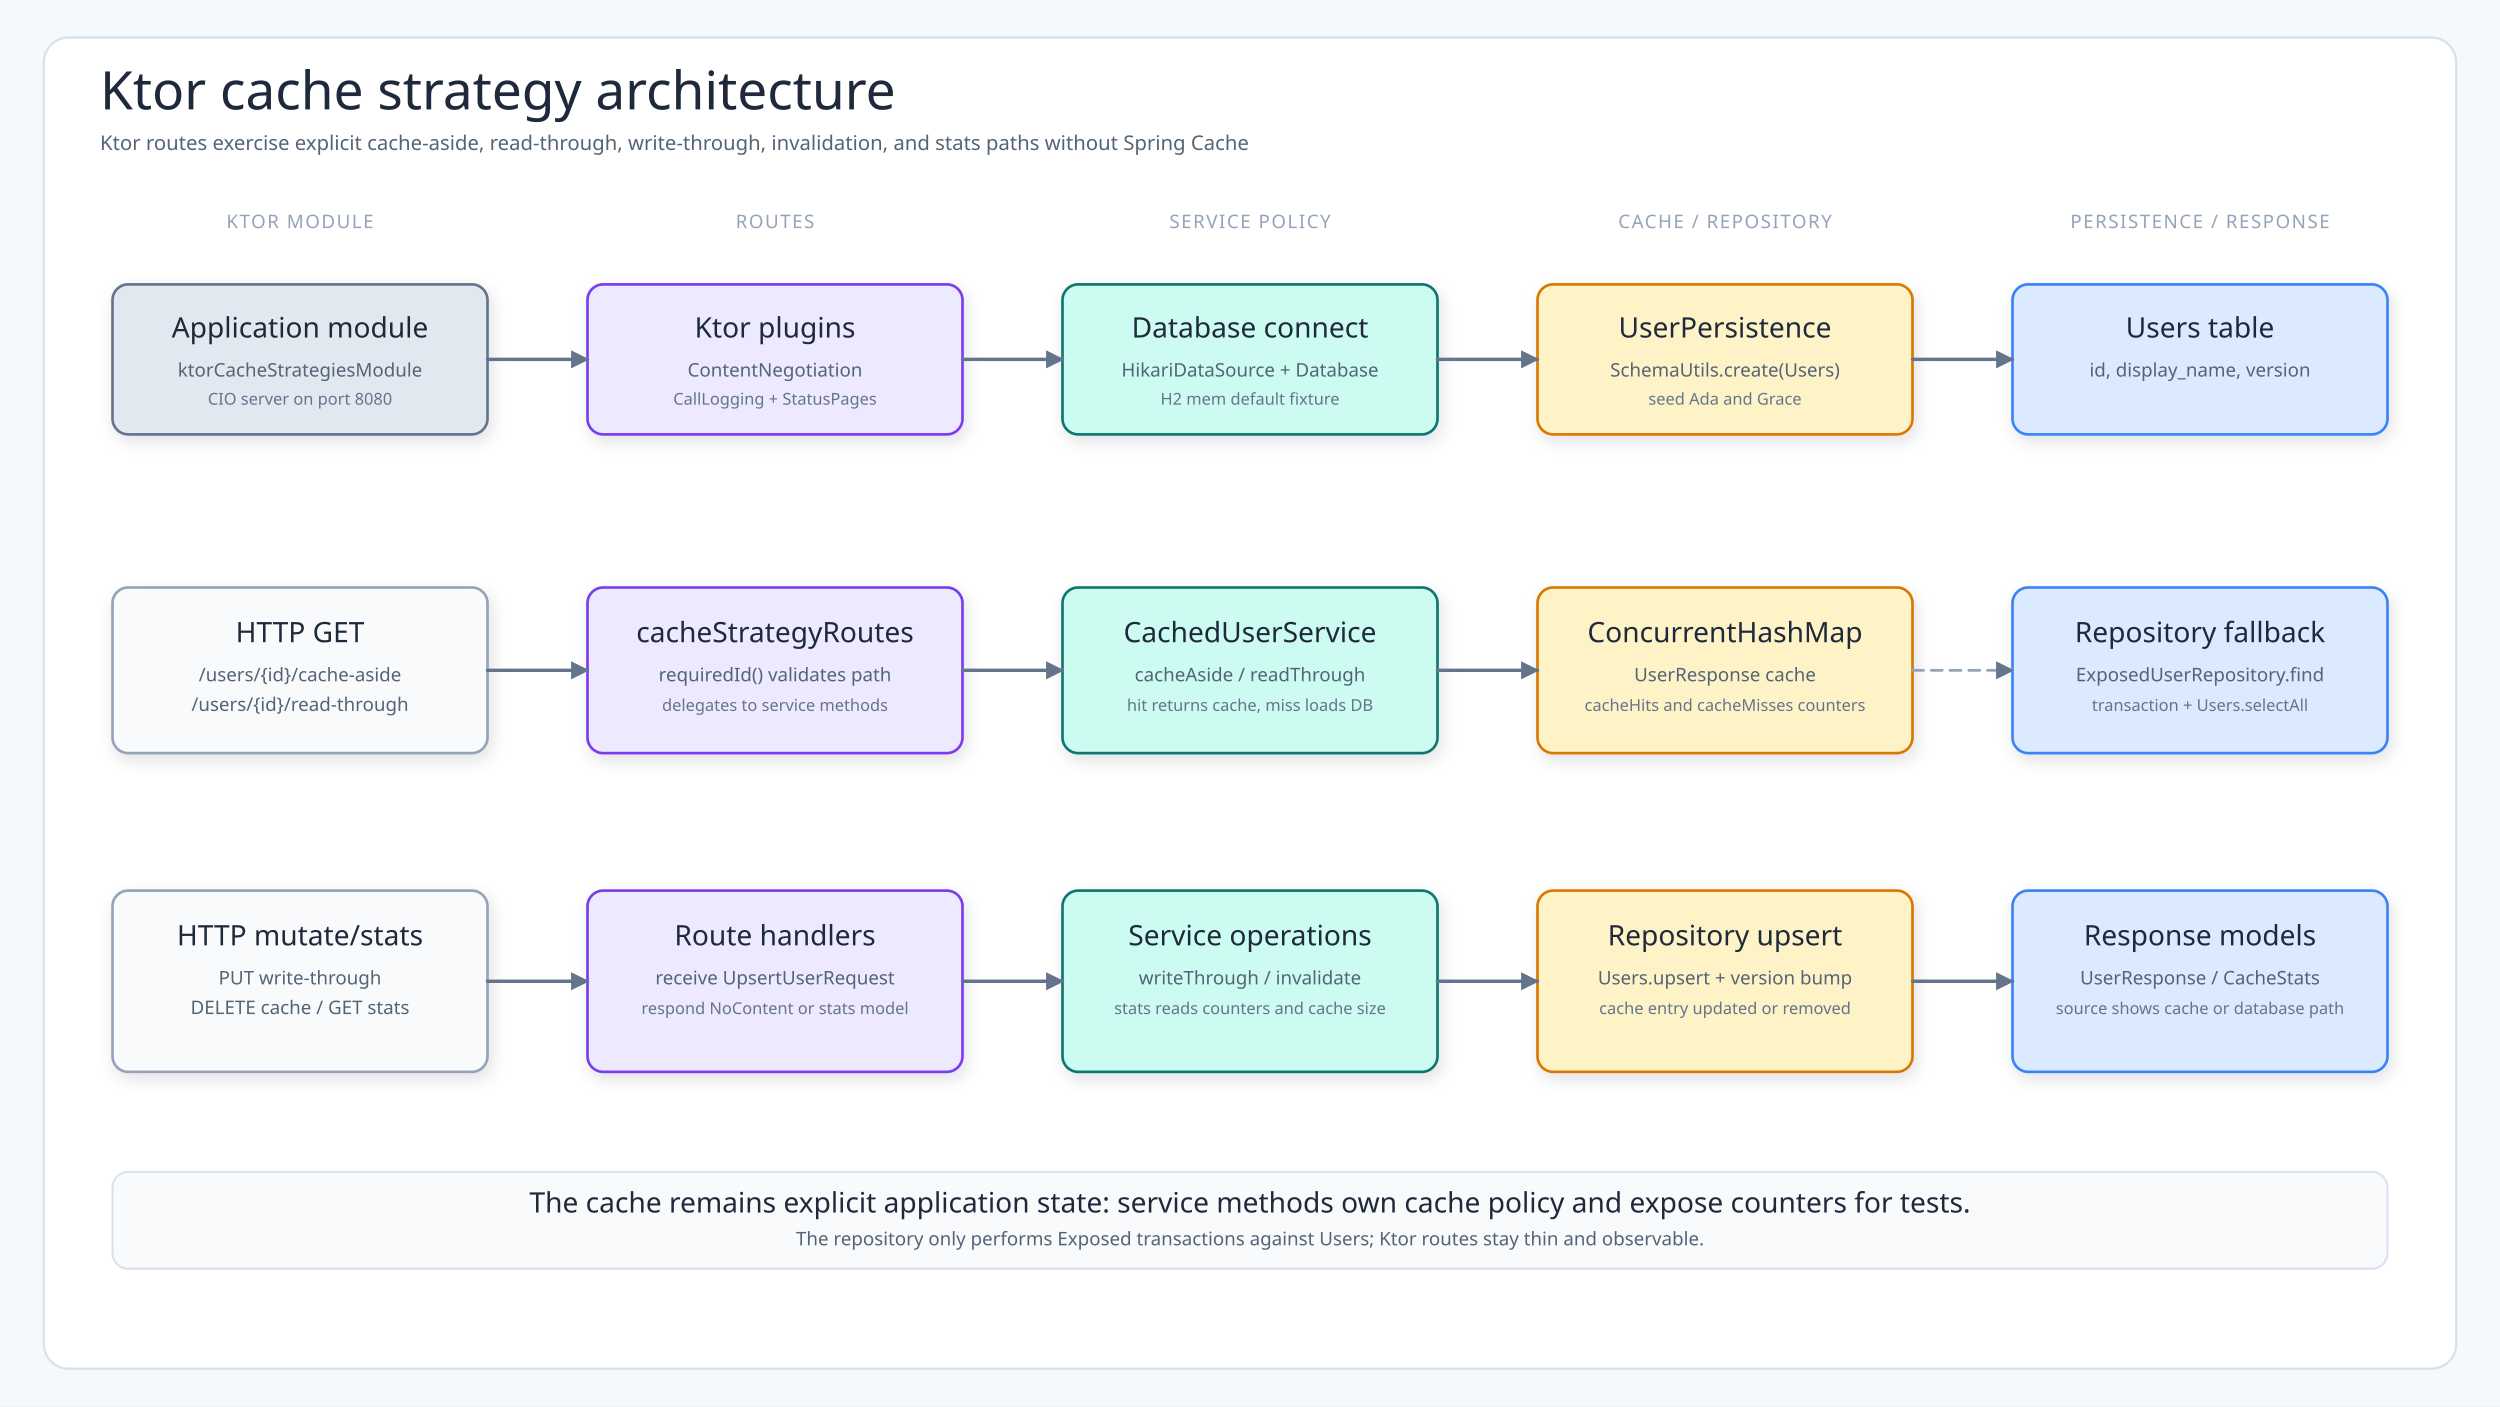
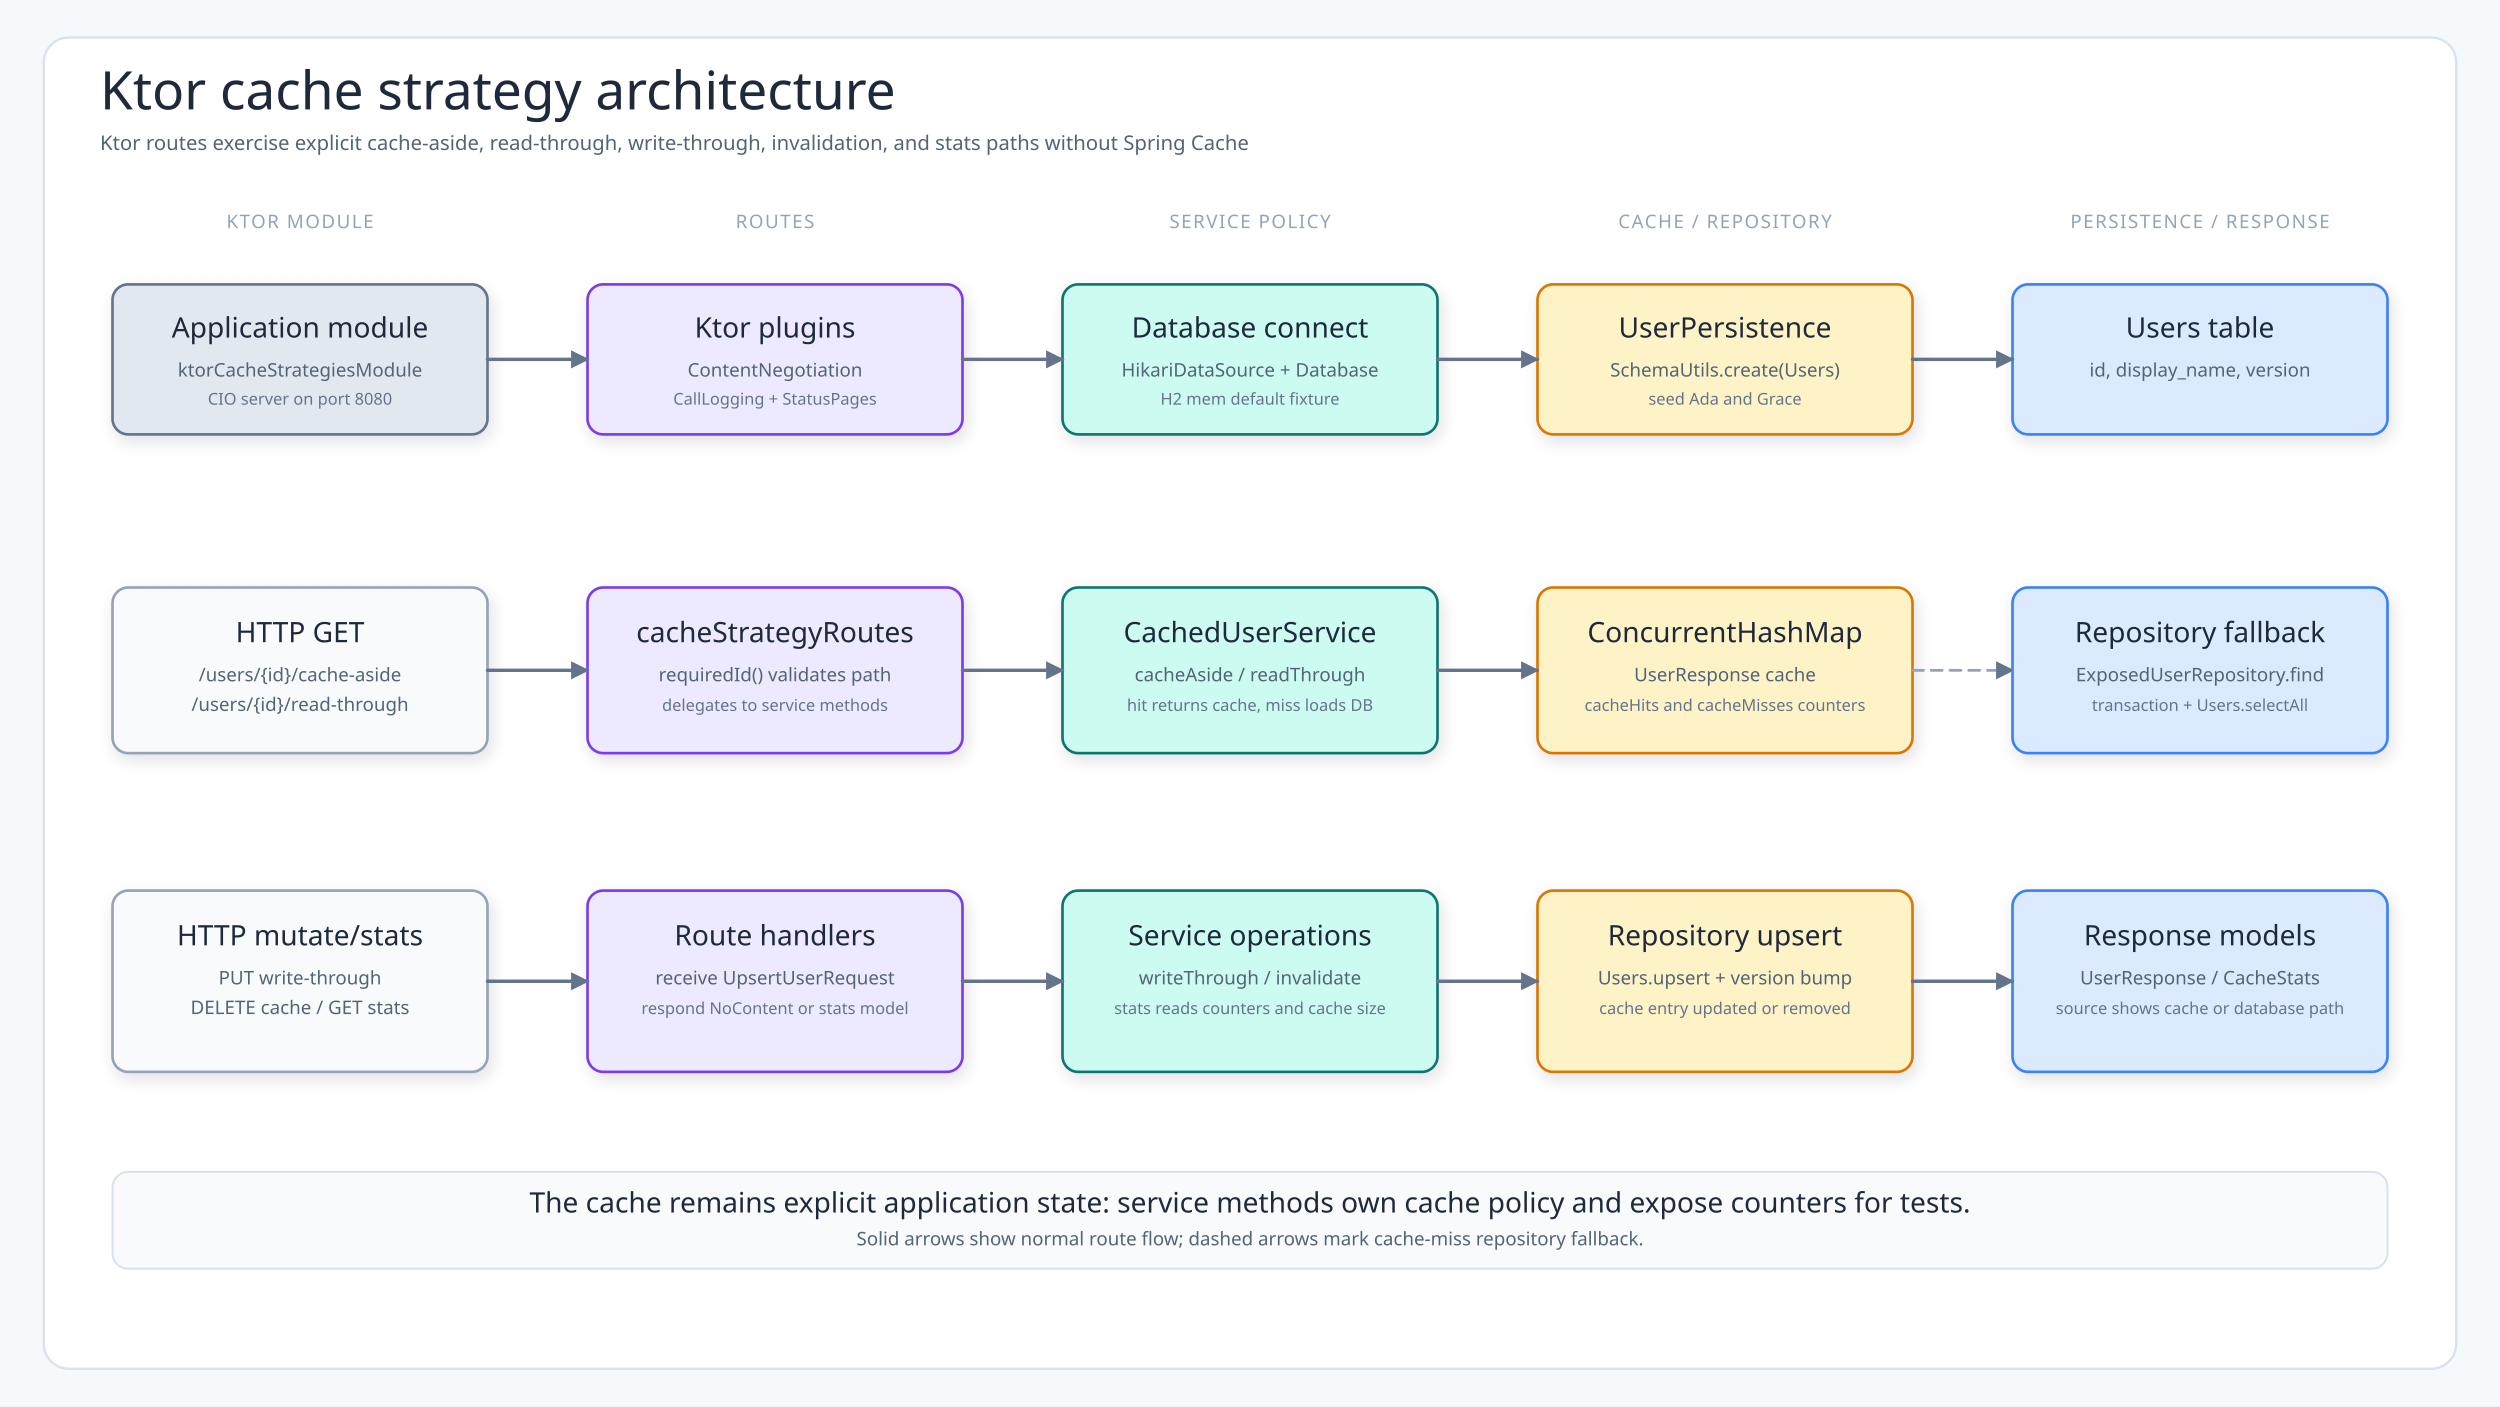
<svg xmlns="http://www.w3.org/2000/svg" viewBox="0 0 1600 900" width="1600" height="900" role="img" aria-label="Ktor cache strategy architecture">
  <defs>
    <filter id="shadow" x="-10%" y="-10%" width="120%" height="130%">
      <feDropShadow dx="2" dy="4" stdDeviation="5" flood-color="#1f2937" flood-opacity="0.12" />
    </filter>
    <marker id="flowHead" markerWidth="14" markerHeight="14" refX="12" refY="7" orient="auto" markerUnits="userSpaceOnUse">
      <path d="M2,2 L12,7 L2,12 Z" fill="#64748b" stroke="#64748b" stroke-width="1" />
    </marker>
    <style>
      .canvas{fill:#f6f9fc}
      .frame{fill:#fff;stroke:#d7e2ec;stroke-width:1.5}
      .title{font-family:"Architects Daughter";font-size:34px;fill:#1e293b}
      .subtitle{font-family:"Comic Mono";font-size:13px;fill:#536476}
      .columnTitle{font-family:"Architects Daughter";font-size:12px;letter-spacing:.08em;fill:#94a3b8}
      .card{stroke-width:1.7;filter:url(#shadow)}
      .label{font-family:"Architects Daughter";font-size:18px;fill:#1e293b}
      .detail{font-family:"Comic Mono";font-size:12px;fill:#536476}
      .tiny{font-family:"Comic Mono";font-size:10.5px;fill:#64748b}
      .arrow{fill:none;stroke:#64748b;stroke-width:2.2;stroke-linecap:round;stroke-linejoin:round;marker-end:url(#flowHead)}
      .dash{fill:none;stroke:#94a3b8;stroke-width:1.8;stroke-linecap:round;stroke-linejoin:round;stroke-dasharray:7 5;marker-end:url(#flowHead)}
    </style>
  </defs>
  <rect width="1600" height="900" class="canvas" />
  <rect x="28" y="24" width="1544" height="852" rx="16" class="frame" />
  <text x="64" y="70" class="title">Ktor cache strategy architecture</text>
  <text x="64" y="96" class="subtitle">Ktor routes exercise explicit cache-aside, read-through, write-through, invalidation, and stats paths without Spring Cache</text>
  <text x="192" y="146" class="columnTitle" text-anchor="middle">KTOR MODULE</text>
  <text x="496" y="146" class="columnTitle" text-anchor="middle">ROUTES</text>
  <text x="800" y="146" class="columnTitle" text-anchor="middle">SERVICE POLICY</text>
  <text x="1104" y="146" class="columnTitle" text-anchor="middle">CACHE / REPOSITORY</text>
  <text x="1408" y="146" class="columnTitle" text-anchor="middle">PERSISTENCE / RESPONSE</text>
  <g id="bootstrap-row">
    <rect x="72" y="182" width="240" height="96" rx="10" fill="#e2e8f0" stroke="#64748b" class="card" />
    <text x="192" y="216" class="label" text-anchor="middle">Application module</text>
    <text x="192" y="241" class="detail" text-anchor="middle">ktorCacheStrategiesModule</text>
    <text x="192" y="259" class="tiny" text-anchor="middle">CIO server on port 8080</text>
    <rect x="376" y="182" width="240" height="96" rx="10" fill="#ede9fe" stroke="#7c3aed" class="card" />
    <text x="496" y="216" class="label" text-anchor="middle">Ktor plugins</text>
    <text x="496" y="241" class="detail" text-anchor="middle">ContentNegotiation</text>
    <text x="496" y="259" class="tiny" text-anchor="middle">CallLogging + StatusPages</text>
    <rect x="680" y="182" width="240" height="96" rx="10" fill="#ccfbf1" stroke="#0f766e" class="card" />
    <text x="800" y="216" class="label" text-anchor="middle">Database connect</text>
    <text x="800" y="241" class="detail" text-anchor="middle">HikariDataSource + Database</text>
    <text x="800" y="259" class="tiny" text-anchor="middle">H2 mem default fixture</text>
    <rect x="984" y="182" width="240" height="96" rx="10" fill="#fef3c7" stroke="#d97706" class="card" />
    <text x="1104" y="216" class="label" text-anchor="middle">UserPersistence</text>
    <text x="1104" y="241" class="detail" text-anchor="middle">SchemaUtils.create(Users)</text>
    <text x="1104" y="259" class="tiny" text-anchor="middle">seed Ada and Grace</text>
    <rect x="1288" y="182" width="240" height="96" rx="10" fill="#dbeafe" stroke="#3b82f6" class="card" />
    <text x="1408" y="216" class="label" text-anchor="middle">Users table</text>
    <text x="1408" y="241" class="detail" text-anchor="middle">id, display_name, version</text>
    <path data-connector="module-to-plugins" d="M312,230 H376" class="arrow" />
    <path data-connector="plugins-to-database" d="M616,230 H680" class="arrow" />
    <path data-connector="database-to-persistence" d="M920,230 H984" class="arrow" />
    <path data-connector="persistence-to-users-table" d="M1224,230 H1288" class="arrow" />
  </g>
  <g id="read-row">
    <rect x="72" y="376" width="240" height="106" rx="10" fill="#f8fafc" stroke="#94a3b8" class="card" />
    <text x="192" y="411" class="label" text-anchor="middle">HTTP GET</text>
    <text x="192" y="436" class="detail" text-anchor="middle">/users/{id}/cache-aside</text>
    <text x="192" y="455" class="detail" text-anchor="middle">/users/{id}/read-through</text>
    <rect x="376" y="376" width="240" height="106" rx="10" fill="#ede9fe" stroke="#7c3aed" class="card" />
    <text x="496" y="411" class="label" text-anchor="middle">cacheStrategyRoutes</text>
    <text x="496" y="436" class="detail" text-anchor="middle">requiredId() validates path</text>
    <text x="496" y="455" class="tiny" text-anchor="middle">delegates to service methods</text>
    <rect x="680" y="376" width="240" height="106" rx="10" fill="#ccfbf1" stroke="#0f766e" class="card" />
    <text x="800" y="411" class="label" text-anchor="middle">CachedUserService</text>
    <text x="800" y="436" class="detail" text-anchor="middle">cacheAside / readThrough</text>
    <text x="800" y="455" class="tiny" text-anchor="middle">hit returns cache, miss loads DB</text>
    <rect x="984" y="376" width="240" height="106" rx="10" fill="#fef3c7" stroke="#d97706" class="card" />
    <text x="1104" y="411" class="label" text-anchor="middle">ConcurrentHashMap</text>
    <text x="1104" y="436" class="detail" text-anchor="middle">UserResponse cache</text>
    <text x="1104" y="455" class="tiny" text-anchor="middle">cacheHits and cacheMisses counters</text>
    <rect x="1288" y="376" width="240" height="106" rx="10" fill="#dbeafe" stroke="#3b82f6" class="card" />
    <text x="1408" y="411" class="label" text-anchor="middle">Repository fallback</text>
    <text x="1408" y="436" class="detail" text-anchor="middle">ExposedUserRepository.find</text>
    <text x="1408" y="455" class="tiny" text-anchor="middle">transaction + Users.selectAll</text>
    <path data-connector="http-get-to-routes" d="M312,429 H376" class="arrow" />
    <path data-connector="routes-to-read-service" d="M616,429 H680" class="arrow" />
    <path data-connector="read-service-to-cache" d="M920,429 H984" class="arrow" />
    <path data-connector="cache-to-repository-fallback" d="M1224,429 H1288" class="dash" />
  </g>
  <g id="write-row">
    <rect x="72" y="570" width="240" height="116" rx="10" fill="#f8fafc" stroke="#94a3b8" class="card" />
    <text x="192" y="605" class="label" text-anchor="middle">HTTP mutate/stats</text>
    <text x="192" y="630" class="detail" text-anchor="middle">PUT write-through</text>
    <text x="192" y="649" class="detail" text-anchor="middle">DELETE cache / GET stats</text>
    <rect x="376" y="570" width="240" height="116" rx="10" fill="#ede9fe" stroke="#7c3aed" class="card" />
    <text x="496" y="605" class="label" text-anchor="middle">Route handlers</text>
    <text x="496" y="630" class="detail" text-anchor="middle">receive UpsertUserRequest</text>
    <text x="496" y="649" class="tiny" text-anchor="middle">respond NoContent or stats model</text>
    <rect x="680" y="570" width="240" height="116" rx="10" fill="#ccfbf1" stroke="#0f766e" class="card" />
    <text x="800" y="605" class="label" text-anchor="middle">Service operations</text>
    <text x="800" y="630" class="detail" text-anchor="middle">writeThrough / invalidate</text>
    <text x="800" y="649" class="tiny" text-anchor="middle">stats reads counters and cache size</text>
    <rect x="984" y="570" width="240" height="116" rx="10" fill="#fef3c7" stroke="#d97706" class="card" />
    <text x="1104" y="605" class="label" text-anchor="middle">Repository upsert</text>
    <text x="1104" y="630" class="detail" text-anchor="middle">Users.upsert + version bump</text>
    <text x="1104" y="649" class="tiny" text-anchor="middle">cache entry updated or removed</text>
    <rect x="1288" y="570" width="240" height="116" rx="10" fill="#dbeafe" stroke="#3b82f6" class="card" />
    <text x="1408" y="605" class="label" text-anchor="middle">Response models</text>
    <text x="1408" y="630" class="detail" text-anchor="middle">UserResponse / CacheStats</text>
    <text x="1408" y="649" class="tiny" text-anchor="middle">source shows cache or database path</text>
    <path data-connector="http-mutate-to-routes" d="M312,628 H376" class="arrow" />
    <path data-connector="routes-to-write-service" d="M616,628 H680" class="arrow" />
    <path data-connector="write-service-to-repository" d="M920,628 H984" class="arrow" />
    <path data-connector="repository-to-responses" d="M1224,628 H1288" class="arrow" />
  </g>
  <rect x="72" y="750" width="1456" height="62" rx="10" fill="#f8fafc" stroke="#d7e2ec" stroke-width="1.3" />
  <text x="800" y="776" class="label" text-anchor="middle">The cache remains explicit application state: service methods own cache policy and expose counters for tests.</text>
-   <text x="800" y="797" class="detail" text-anchor="middle">The repository only performs Exposed transactions against Users; Ktor routes stay thin and observable.</text>
+   <text x="800" y="797" class="detail" text-anchor="middle">Solid arrows show normal route flow; dashed arrows mark cache-miss repository fallback.</text>
</svg>
